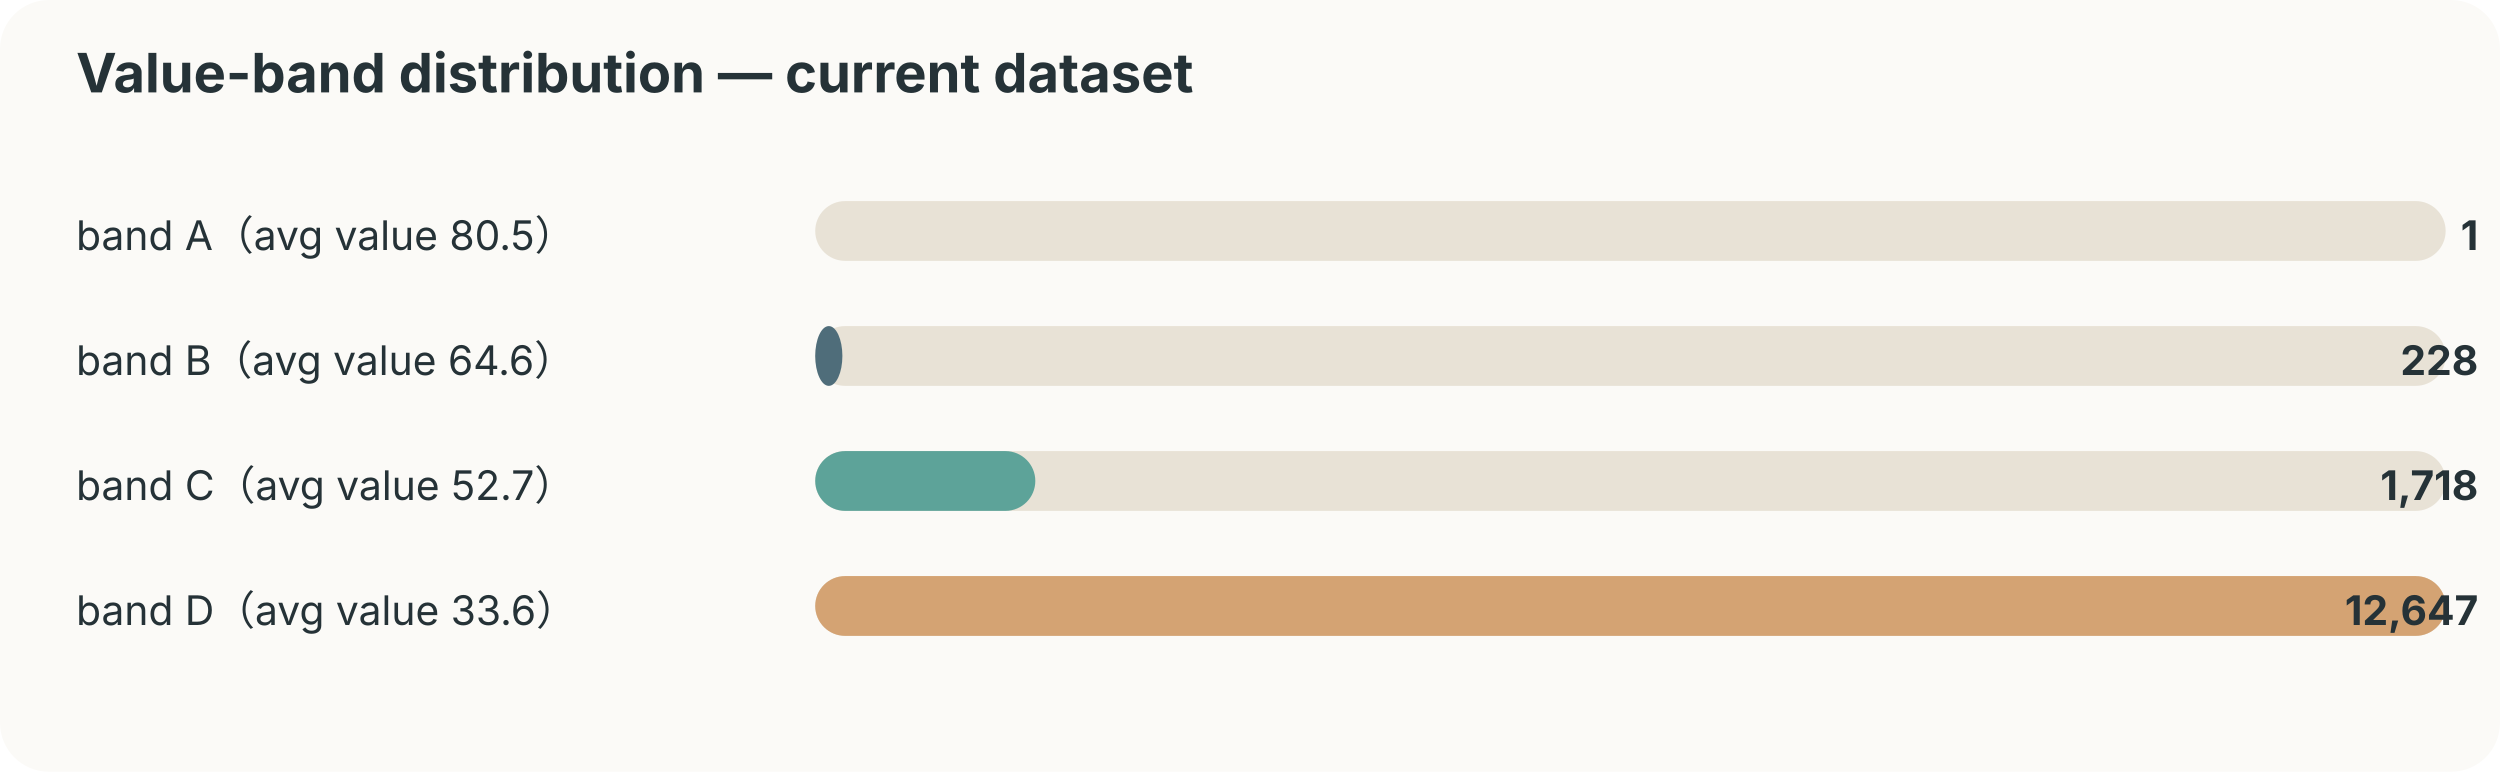
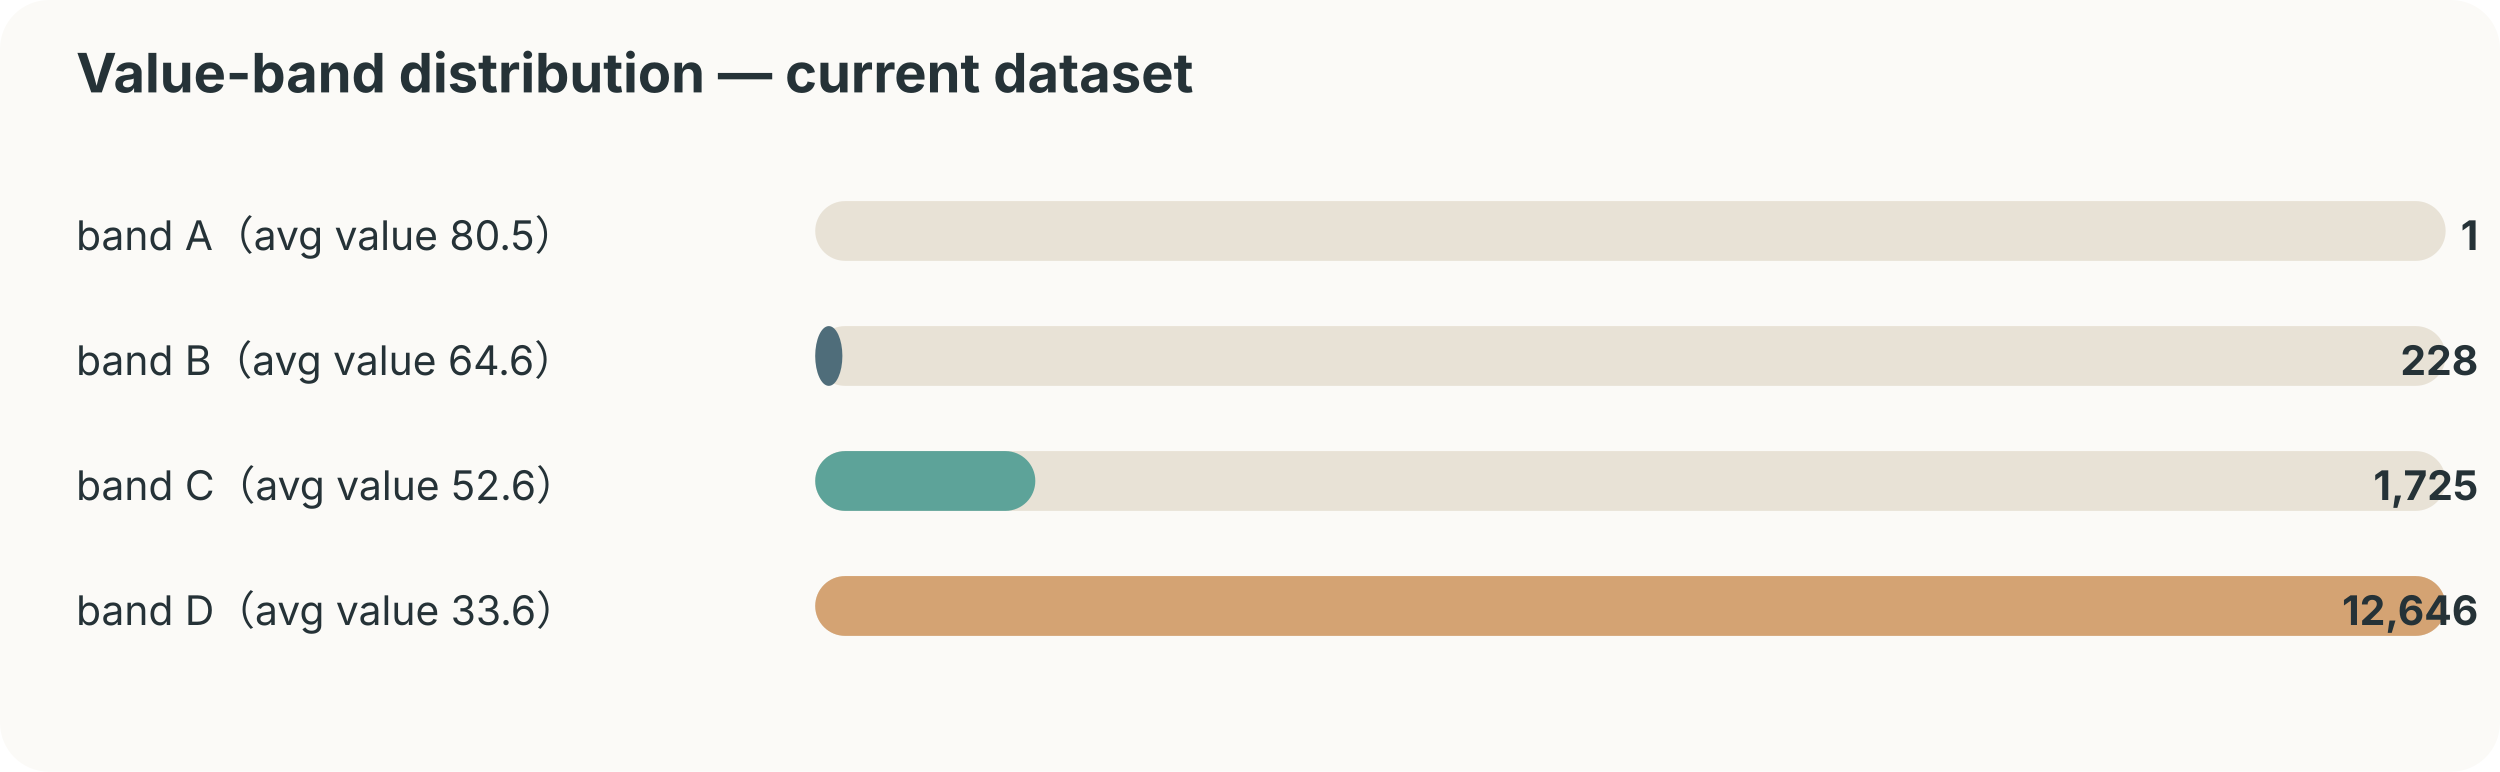
<svg xmlns="http://www.w3.org/2000/svg" width="920" height="284" viewBox="0 0 920 284">
  <style>text{font-family:-apple-system,BlinkMacSystemFont,"Segoe UI",sans-serif;fill:#253237} .muted{fill:#6b7a80;font-size:12px}</style>
  <rect width="100%" height="100%" rx="18" fill="#fbfaf7" />
  <text x="28" y="34" font-size="20" font-weight="700">Value-band distribution — current dataset</text>
  <text x="28" y="92" font-size="15">band A（avg value 80.5）</text>
  <rect x="300" y="74" width="600" height="22" rx="11" fill="#e8e2d6" />
  <rect x="300" y="74" width="0" height="22" rx="11" fill="#ef8354" />
  <text x="912" y="92" text-anchor="end" font-size="15" font-weight="700">1</text>
  <text x="28" y="138" font-size="15">band B（avg value 64.6）</text>
  <rect x="300" y="120" width="600" height="22" rx="11" fill="#e8e2d6" />
  <rect x="300" y="120" width="10" height="22" rx="11" fill="#4f6d7a" />
  <text x="912" y="138" text-anchor="end" font-size="15" font-weight="700">228</text>
-   <text x="28" y="184" font-size="15">band C（avg value 52.7）</text>
+   <text x="28" y="184" font-size="15">band C（avg value 52.6）</text>
  <rect x="300" y="166" width="600" height="22" rx="11" fill="#e8e2d6" />
  <rect x="300" y="166" width="81" height="22" rx="11" fill="#5da399" />
-   <text x="912" y="184" text-anchor="end" font-size="15" font-weight="700">1,718</text>
+   <text x="912" y="184" text-anchor="end" font-size="15" font-weight="700">1,725</text>
  <text x="28" y="230" font-size="15">band D（avg value 33.6）</text>
  <rect x="300" y="212" width="600" height="22" rx="11" fill="#e8e2d6" />
  <rect x="300" y="212" width="600" height="22" rx="11" fill="#d4a373" />
-   <text x="912" y="230" text-anchor="end" font-size="15" font-weight="700">12,647</text>
+   <text x="912" y="230" text-anchor="end" font-size="15" font-weight="700">12,646</text>
</svg>
